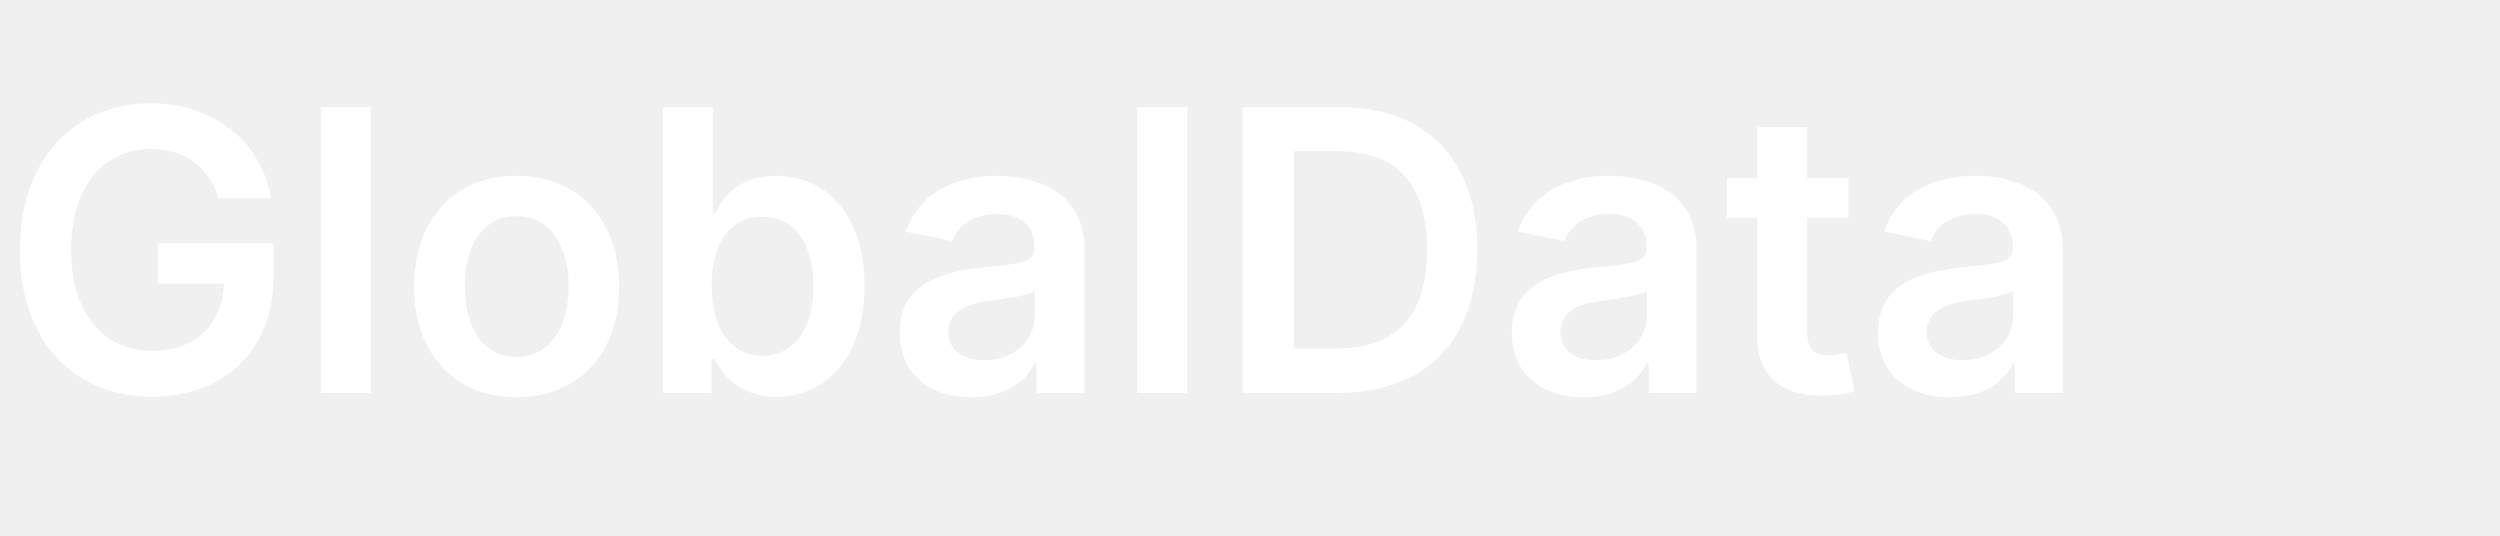
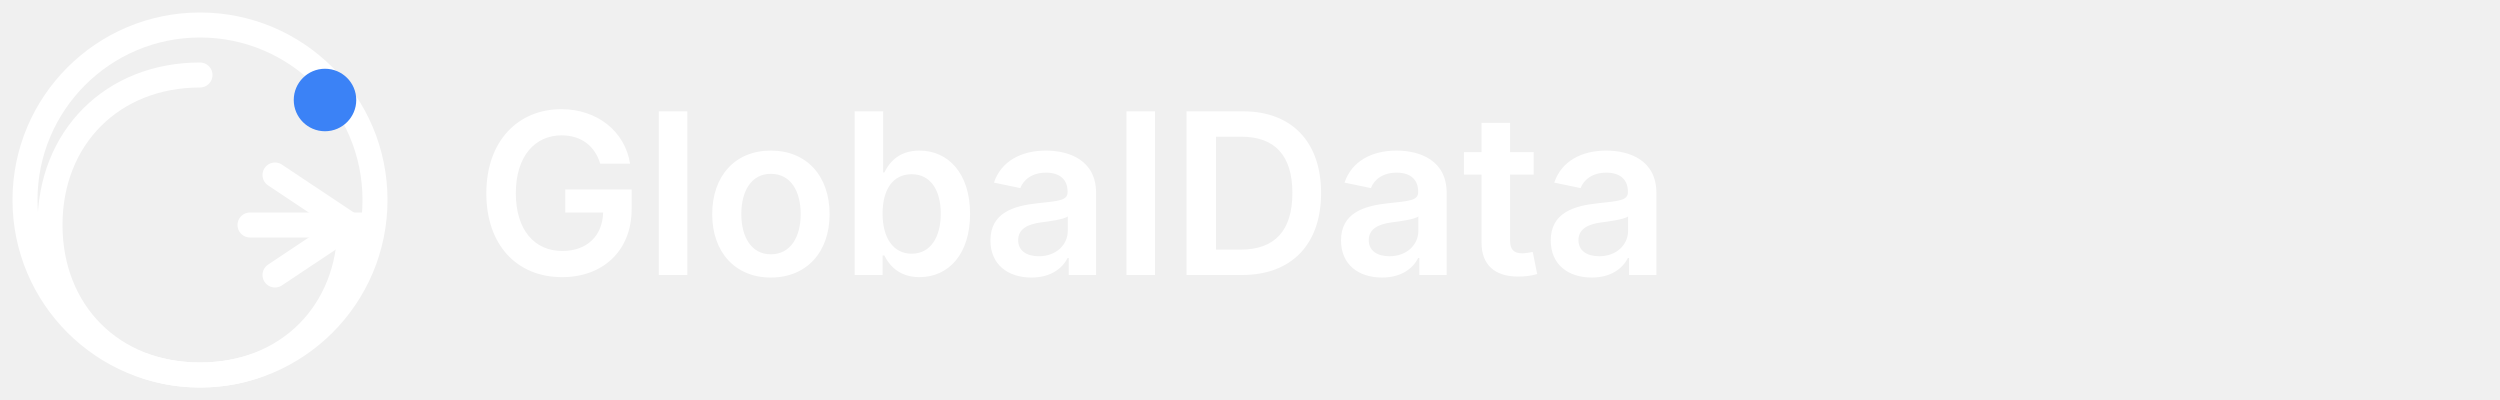
- <svg xmlns="http://www.w3.org/2000/svg" viewBox="0 0 140 30" fill="none">
-   <text x="0" y="22" font-family="system-ui, -apple-system, sans-serif" font-size="22" font-weight="600" fill="white">GlobalData</text>
+ <svg xmlns="http://www.w3.org/2000/svg" viewBox="0 0 200 32" fill="none">
+   <circle cx="16" cy="16" r="14" stroke="white" stroke-width="2" fill="none" />
+   <path d="M16 6 C9 6 4 11 4 18 C4 25 9 30 16 30 C23 30 28 25 28 18 L20 18" stroke="white" stroke-width="2" fill="none" stroke-linecap="round" />
+   <path d="M22 14 L28 18 L22 22" stroke="white" stroke-width="2" fill="none" stroke-linecap="round" stroke-linejoin="round" />
+   <circle cx="26" cy="8" r="2.5" fill="#3B82F6" />
+   <text x="38" y="22" font-family="system-ui, -apple-system, sans-serif" font-size="18" font-weight="600" fill="white">GlobalData</text>
</svg>
